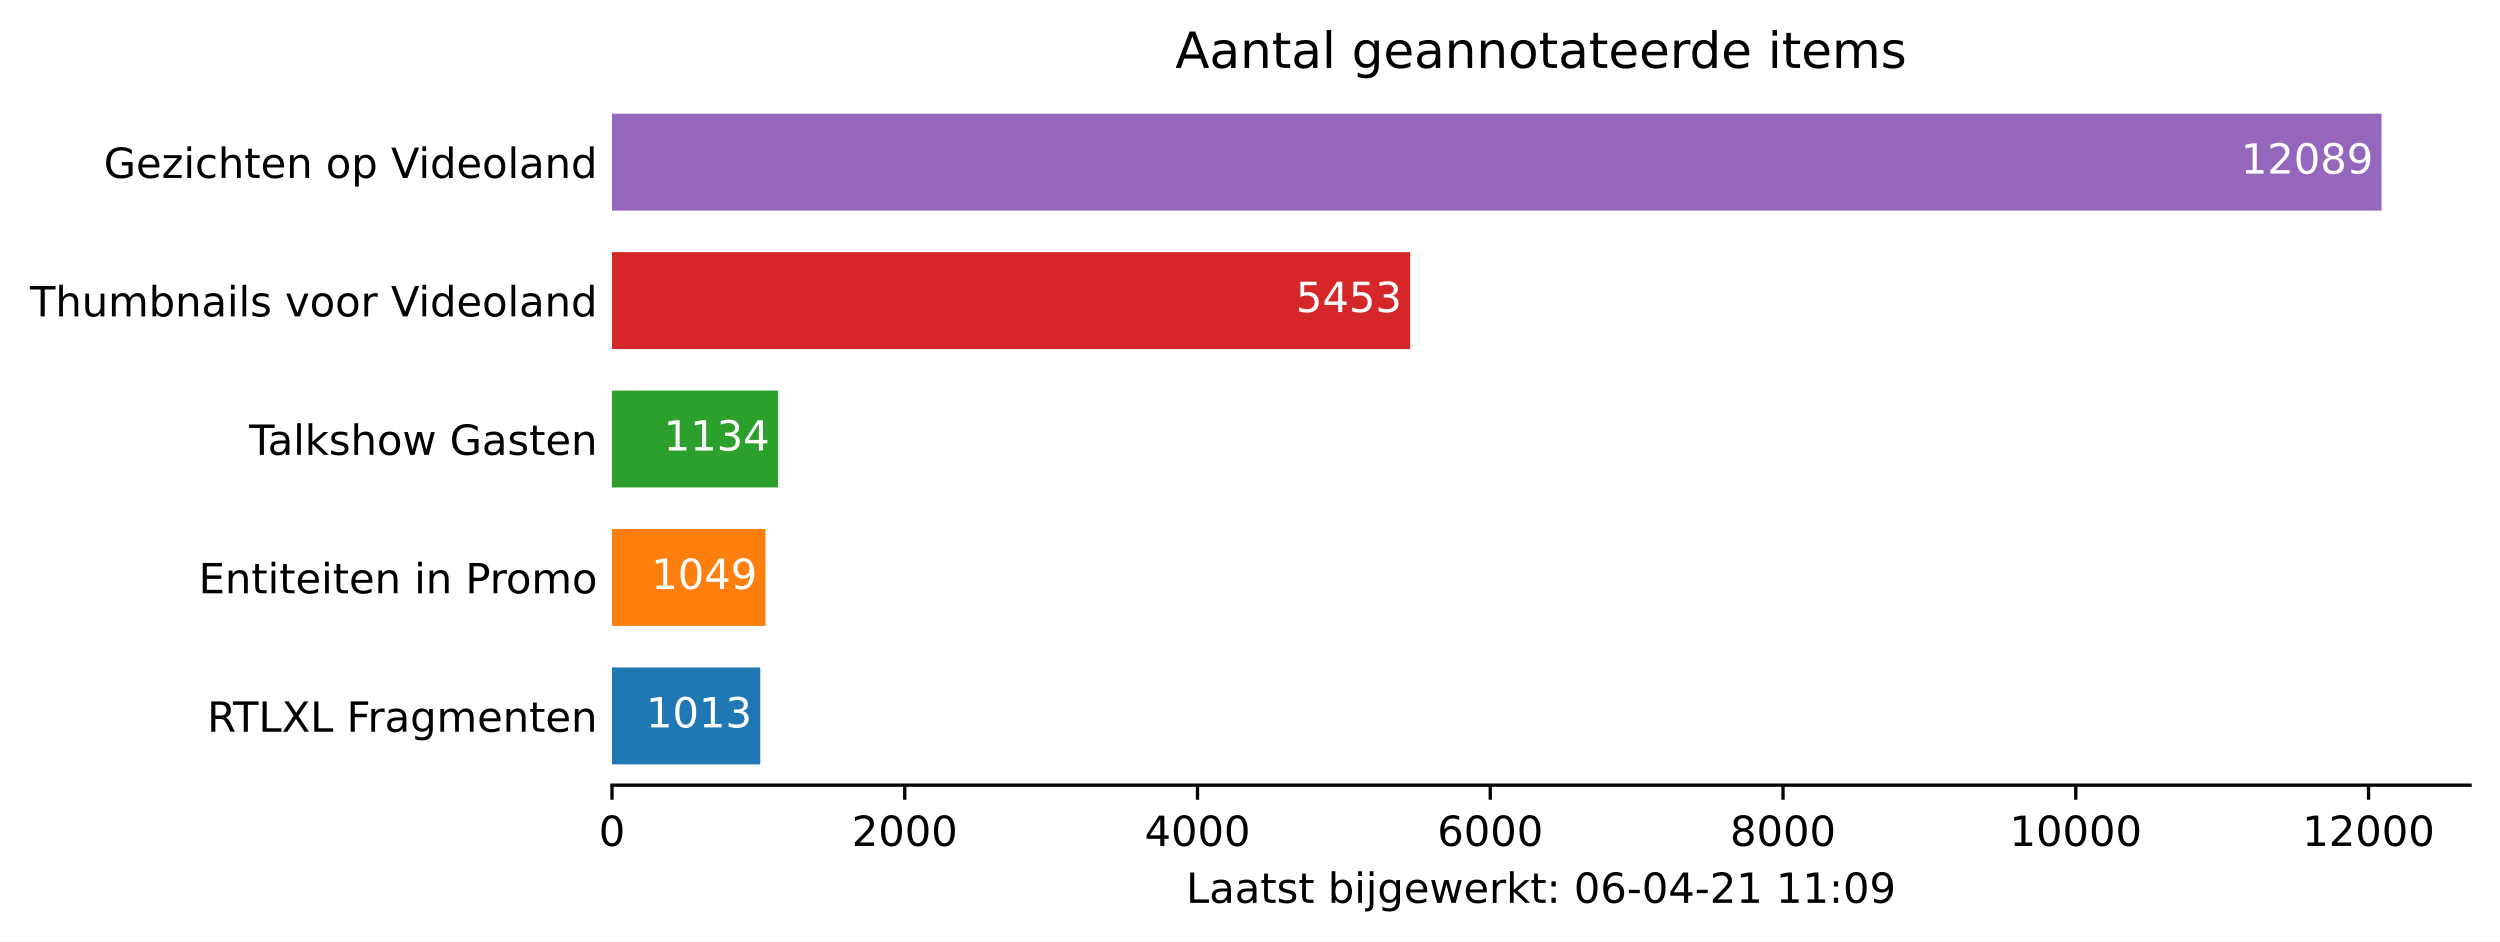
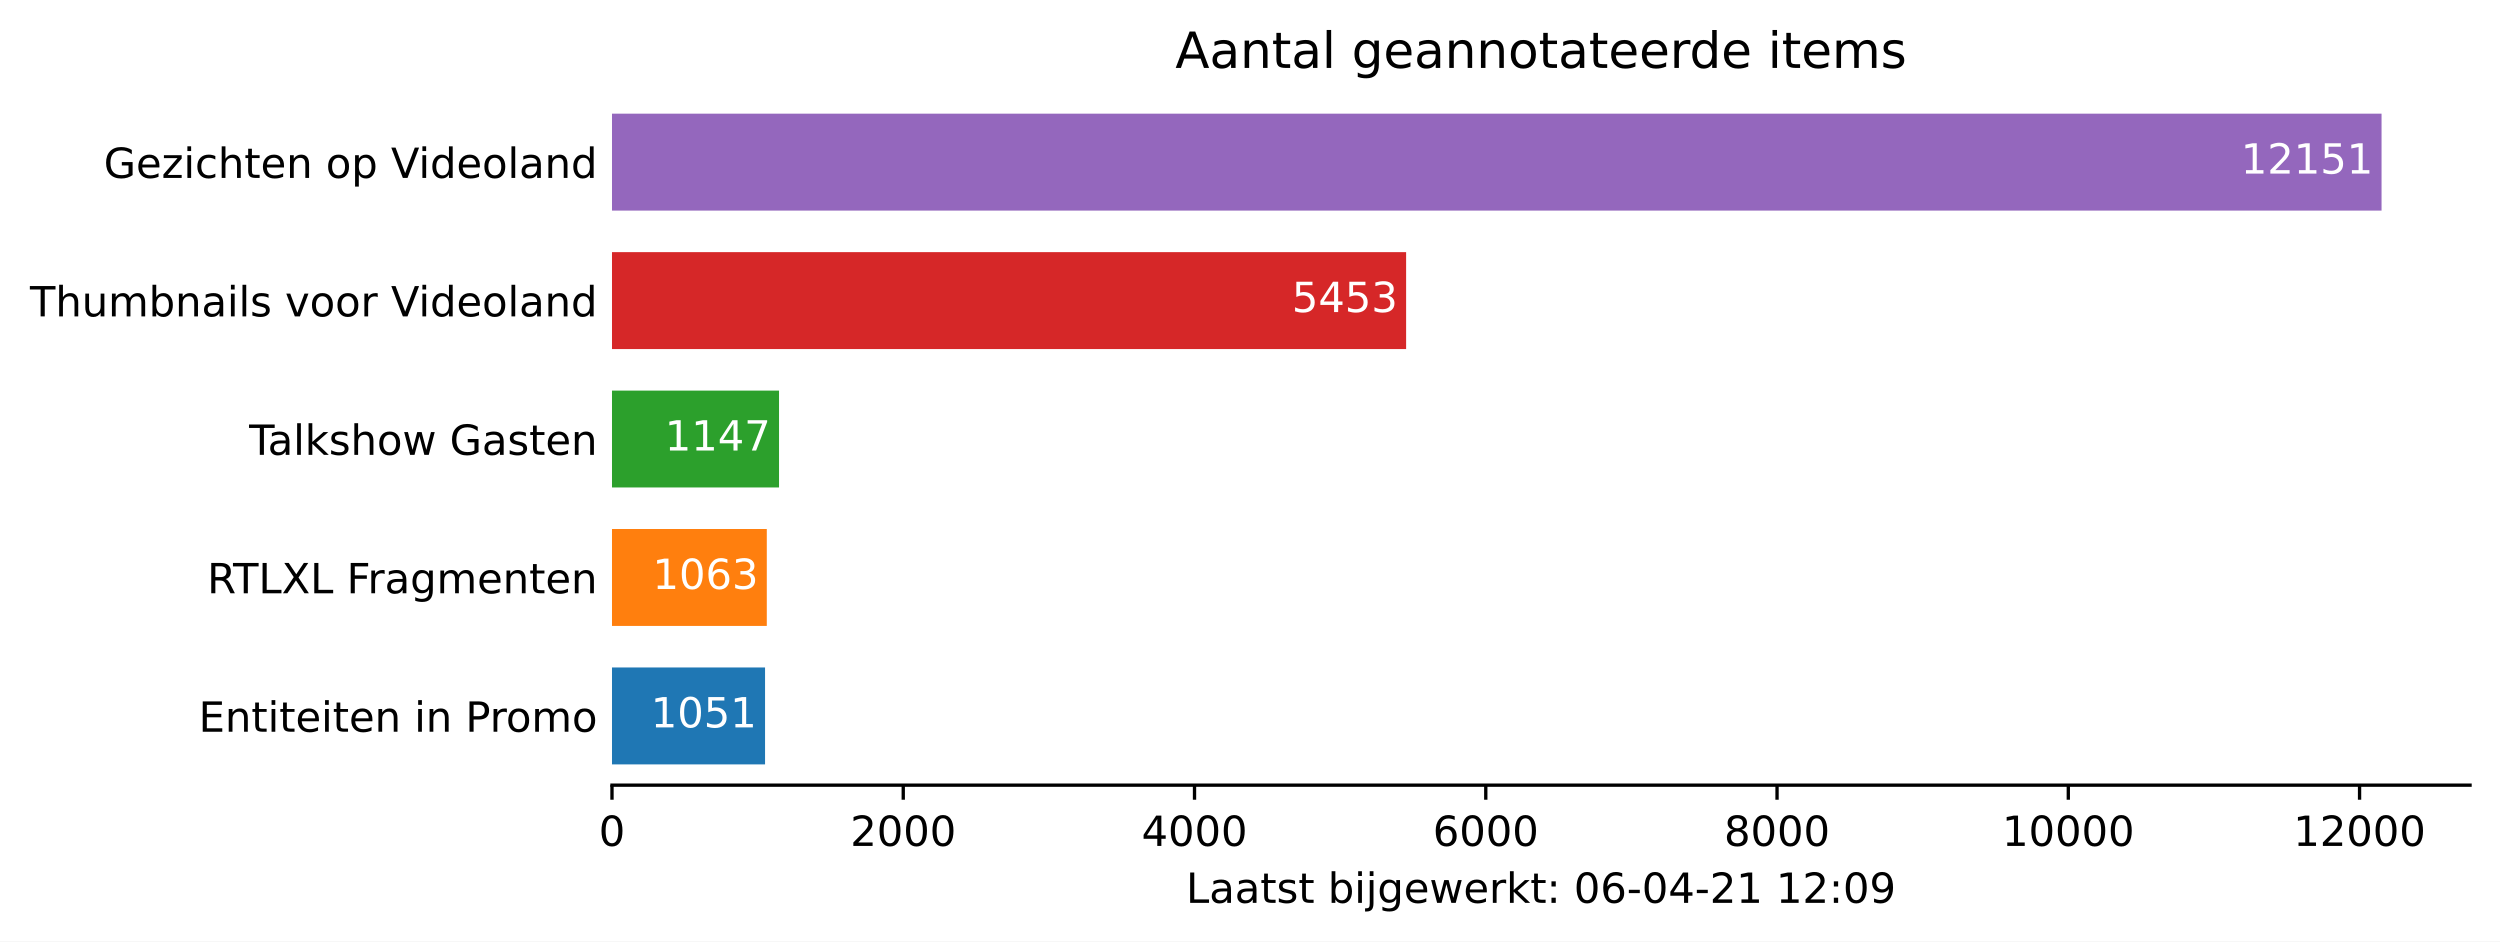
<svg xmlns="http://www.w3.org/2000/svg" xmlns:xlink="http://www.w3.org/1999/xlink" height="226.194pt" version="1.1" viewBox="0 0 600.633 226.194" width="600.633pt">
  <defs>
    <style type="text/css">*{stroke-linecap:butt;stroke-linejoin:round;}</style>
  </defs>
  <g id="figure_1">
    <g id="patch_1">
      <path d="M 0 226.194  L 600.633 226.194  L 600.633 0  L 0 0  z " style="fill:#ffffff;" />
    </g>
    <g id="axes_1">
      <g id="patch_2">
        <path d="M 147.033 188.638  L 593.433 188.638  L 593.433 22.318  L 147.033 22.318  z " style="fill:#ffffff;" />
      </g>
      <g id="patch_3">
-         <path clip-path="url(#p0a04f3f2e3)" d="M 147.033 183.649  L 182.658 183.649  L 182.658 160.364  L 147.033 160.364  z " style="fill:#1f77b4;" />
+         <path clip-path="url(#pce6bd6e175)" d="M 147.033 183.649  L 183.806 183.649  L 183.806 160.364  L 147.033 160.364  z " style="fill:#1f77b4;" />
      </g>
      <g id="patch_4">
-         <path clip-path="url(#p0a04f3f2e3)" d="M 147.033 150.385  L 183.924 150.385  L 183.924 127.1  L 147.033 127.1  z " style="fill:#ff7f0e;" />
+         <path clip-path="url(#pce6bd6e175)" d="M 147.033 150.385  L 184.225 150.385  L 184.225 127.1  L 147.033 127.1  z " style="fill:#ff7f0e;" />
      </g>
      <g id="patch_5">
-         <path clip-path="url(#p0a04f3f2e3)" d="M 147.033 117.121  L 186.913 117.121  L 186.913 93.836  L 147.033 93.836  z " style="fill:#2ca02c;" />
+         <path clip-path="url(#pce6bd6e175)" d="M 147.033 117.121  L 187.164 117.121  L 187.164 93.836  L 147.033 93.836  z " style="fill:#2ca02c;" />
      </g>
      <g id="patch_6">
-         <path clip-path="url(#p0a04f3f2e3)" d="M 147.033 83.857  L 338.803 83.857  L 338.803 60.572  L 147.033 60.572  z " style="fill:#d62728;" />
+         <path clip-path="url(#pce6bd6e175)" d="M 147.033 83.857  L 337.824 83.857  L 337.824 60.572  L 147.033 60.572  z " style="fill:#d62728;" />
      </g>
      <g id="patch_7">
-         <path clip-path="url(#p0a04f3f2e3)" d="M 147.033 50.593  L 572.176 50.593  L 572.176 27.308  L 147.033 27.308  z " style="fill:#9467bd;" />
+         <path clip-path="url(#pce6bd6e175)" d="M 147.033 50.593  L 572.176 50.593  L 572.176 27.308  L 147.033 27.308  z " style="fill:#9467bd;" />
      </g>
      <g id="matplotlib.axis_1">
        <g id="xtick_1">
          <g id="line2d_1">
            <defs>
-               <path d="M 0 0  L 0 3.5  " id="m047693b8e3" style="stroke:#000000;stroke-width:0.8;" />
+               <path d="M 0 0  L 0 3.5  " id="m823dcb7966" style="stroke:#000000;stroke-width:0.8;" />
            </defs>
            <g>
-               <use style="stroke:#000000;stroke-width:0.8;" x="147.033" xlink:href="#m047693b8e3" y="188.638" />
+               <use style="stroke:#000000;stroke-width:0.8;" x="147.033" xlink:href="#m823dcb7966" y="188.638" />
            </g>
          </g>
          <g id="text_1">
            <g transform="translate(143.8516 203.2366)scale(0.1 -0.1)">
              <defs>
                <path d="M 2034 4250  Q 1547 4250 1301 3770  Q 1056 3291 1056 2328  Q 1056 1369 1301 889  Q 1547 409 2034 409  Q 2525 409 2770 889  Q 3016 1369 3016 2328  Q 3016 3291 2770 3770  Q 2525 4250 2034 4250  z M 2034 4750  Q 2819 4750 3233 4129  Q 3647 3509 3647 2328  Q 3647 1150 3233 529  Q 2819 -91 2034 -91  Q 1250 -91 836 529  Q 422 1150 422 2328  Q 422 3509 836 4129  Q 1250 4750 2034 4750  z " id="DejaVuSans-30" transform="scale(0.015625)" />
              </defs>
              <use xlink:href="#DejaVuSans-30" />
            </g>
          </g>
        </g>
        <g id="xtick_2">
          <g id="line2d_2">
            <g>
-               <use style="stroke:#000000;stroke-width:0.8;" x="217.368" xlink:href="#m047693b8e3" y="188.638" />
+               <use style="stroke:#000000;stroke-width:0.8;" x="217.009" xlink:href="#m823dcb7966" y="188.638" />
            </g>
          </g>
          <g id="text_2">
-             <g transform="translate(204.6433 203.2366)scale(0.1 -0.1)">
+             <g transform="translate(204.2844 203.2366)scale(0.1 -0.1)">
              <defs>
                <path d="M 1228 531  L 3431 531  L 3431 0  L 469 0  L 469 531  Q 828 903 1448 1529  Q 2069 2156 2228 2338  Q 2531 2678 2651 2914  Q 2772 3150 2772 3378  Q 2772 3750 2511 3984  Q 2250 4219 1831 4219  Q 1534 4219 1204 4116  Q 875 4013 500 3803  L 500 4441  Q 881 4594 1212 4672  Q 1544 4750 1819 4750  Q 2544 4750 2975 4387  Q 3406 4025 3406 3419  Q 3406 3131 3298 2873  Q 3191 2616 2906 2266  Q 2828 2175 2409 1742  Q 1991 1309 1228 531  z " id="DejaVuSans-32" transform="scale(0.015625)" />
              </defs>
              <use xlink:href="#DejaVuSans-32" />
              <use x="63.623" xlink:href="#DejaVuSans-30" />
              <use x="127.246" xlink:href="#DejaVuSans-30" />
              <use x="190.869" xlink:href="#DejaVuSans-30" />
            </g>
          </g>
        </g>
        <g id="xtick_3">
          <g id="line2d_3">
            <g>
-               <use style="stroke:#000000;stroke-width:0.8;" x="287.704" xlink:href="#m047693b8e3" y="188.638" />
+               <use style="stroke:#000000;stroke-width:0.8;" x="286.986" xlink:href="#m823dcb7966" y="188.638" />
            </g>
          </g>
          <g id="text_3">
-             <g transform="translate(274.9788 203.2366)scale(0.1 -0.1)">
+             <g transform="translate(274.261 203.2366)scale(0.1 -0.1)">
              <defs>
                <path d="M 2419 4116  L 825 1625  L 2419 1625  L 2419 4116  z M 2253 4666  L 3047 4666  L 3047 1625  L 3713 1625  L 3713 1100  L 3047 1100  L 3047 0  L 2419 0  L 2419 1100  L 313 1100  L 313 1709  L 2253 4666  z " id="DejaVuSans-34" transform="scale(0.015625)" />
              </defs>
              <use xlink:href="#DejaVuSans-34" />
              <use x="63.623" xlink:href="#DejaVuSans-30" />
              <use x="127.246" xlink:href="#DejaVuSans-30" />
              <use x="190.869" xlink:href="#DejaVuSans-30" />
            </g>
          </g>
        </g>
        <g id="xtick_4">
          <g id="line2d_4">
            <g>
-               <use style="stroke:#000000;stroke-width:0.8;" x="358.039" xlink:href="#m047693b8e3" y="188.638" />
+               <use style="stroke:#000000;stroke-width:0.8;" x="356.963" xlink:href="#m823dcb7966" y="188.638" />
            </g>
          </g>
          <g id="text_4">
-             <g transform="translate(345.3143 203.2366)scale(0.1 -0.1)">
+             <g transform="translate(344.2376 203.2366)scale(0.1 -0.1)">
              <defs>
                <path d="M 2113 2584  Q 1688 2584 1439 2293  Q 1191 2003 1191 1497  Q 1191 994 1439 701  Q 1688 409 2113 409  Q 2538 409 2786 701  Q 3034 994 3034 1497  Q 3034 2003 2786 2293  Q 2538 2584 2113 2584  z M 3366 4563  L 3366 3988  Q 3128 4100 2886 4159  Q 2644 4219 2406 4219  Q 1781 4219 1451 3797  Q 1122 3375 1075 2522  Q 1259 2794 1537 2939  Q 1816 3084 2150 3084  Q 2853 3084 3261 2657  Q 3669 2231 3669 1497  Q 3669 778 3244 343  Q 2819 -91 2113 -91  Q 1303 -91 875 529  Q 447 1150 447 2328  Q 447 3434 972 4092  Q 1497 4750 2381 4750  Q 2619 4750 2861 4703  Q 3103 4656 3366 4563  z " id="DejaVuSans-36" transform="scale(0.015625)" />
              </defs>
              <use xlink:href="#DejaVuSans-36" />
              <use x="63.623" xlink:href="#DejaVuSans-30" />
              <use x="127.246" xlink:href="#DejaVuSans-30" />
              <use x="190.869" xlink:href="#DejaVuSans-30" />
            </g>
          </g>
        </g>
        <g id="xtick_5">
          <g id="line2d_5">
            <g>
-               <use style="stroke:#000000;stroke-width:0.8;" x="428.375" xlink:href="#m047693b8e3" y="188.638" />
+               <use style="stroke:#000000;stroke-width:0.8;" x="426.939" xlink:href="#m823dcb7966" y="188.638" />
            </g>
          </g>
          <g id="text_5">
-             <g transform="translate(415.6498 203.2366)scale(0.1 -0.1)">
+             <g transform="translate(414.2142 203.2366)scale(0.1 -0.1)">
              <defs>
                <path d="M 2034 2216  Q 1584 2216 1326 1975  Q 1069 1734 1069 1313  Q 1069 891 1326 650  Q 1584 409 2034 409  Q 2484 409 2743 651  Q 3003 894 3003 1313  Q 3003 1734 2745 1975  Q 2488 2216 2034 2216  z M 1403 2484  Q 997 2584 770 2862  Q 544 3141 544 3541  Q 544 4100 942 4425  Q 1341 4750 2034 4750  Q 2731 4750 3128 4425  Q 3525 4100 3525 3541  Q 3525 3141 3298 2862  Q 3072 2584 2669 2484  Q 3125 2378 3379 2068  Q 3634 1759 3634 1313  Q 3634 634 3220 271  Q 2806 -91 2034 -91  Q 1263 -91 848 271  Q 434 634 434 1313  Q 434 1759 690 2068  Q 947 2378 1403 2484  z M 1172 3481  Q 1172 3119 1398 2916  Q 1625 2713 2034 2713  Q 2441 2713 2670 2916  Q 2900 3119 2900 3481  Q 2900 3844 2670 4047  Q 2441 4250 2034 4250  Q 1625 4250 1398 4047  Q 1172 3844 1172 3481  z " id="DejaVuSans-38" transform="scale(0.015625)" />
              </defs>
              <use xlink:href="#DejaVuSans-38" />
              <use x="63.623" xlink:href="#DejaVuSans-30" />
              <use x="127.246" xlink:href="#DejaVuSans-30" />
              <use x="190.869" xlink:href="#DejaVuSans-30" />
            </g>
          </g>
        </g>
        <g id="xtick_6">
          <g id="line2d_6">
            <g>
-               <use style="stroke:#000000;stroke-width:0.8;" x="498.71" xlink:href="#m047693b8e3" y="188.638" />
+               <use style="stroke:#000000;stroke-width:0.8;" x="496.916" xlink:href="#m823dcb7966" y="188.638" />
            </g>
          </g>
          <g id="text_6">
-             <g transform="translate(482.804 203.2366)scale(0.1 -0.1)">
+             <g transform="translate(481.0096 203.2366)scale(0.1 -0.1)">
              <defs>
                <path d="M 794 531  L 1825 531  L 1825 4091  L 703 3866  L 703 4441  L 1819 4666  L 2450 4666  L 2450 531  L 3481 531  L 3481 0  L 794 0  L 794 531  z " id="DejaVuSans-31" transform="scale(0.015625)" />
              </defs>
              <use xlink:href="#DejaVuSans-31" />
              <use x="63.623" xlink:href="#DejaVuSans-30" />
              <use x="127.246" xlink:href="#DejaVuSans-30" />
              <use x="190.869" xlink:href="#DejaVuSans-30" />
              <use x="254.492" xlink:href="#DejaVuSans-30" />
            </g>
          </g>
        </g>
        <g id="xtick_7">
          <g id="line2d_7">
            <g>
-               <use style="stroke:#000000;stroke-width:0.8;" x="569.046" xlink:href="#m047693b8e3" y="188.638" />
+               <use style="stroke:#000000;stroke-width:0.8;" x="566.892" xlink:href="#m823dcb7966" y="188.638" />
            </g>
          </g>
          <g id="text_7">
-             <g transform="translate(553.1395 203.2366)scale(0.1 -0.1)">
+             <g transform="translate(550.9862 203.2366)scale(0.1 -0.1)">
              <use xlink:href="#DejaVuSans-31" />
              <use x="63.623" xlink:href="#DejaVuSans-32" />
              <use x="127.246" xlink:href="#DejaVuSans-30" />
              <use x="190.869" xlink:href="#DejaVuSans-30" />
              <use x="254.492" xlink:href="#DejaVuSans-30" />
            </g>
          </g>
        </g>
        <g id="text_8">
          <g transform="translate(284.9578 216.9147)scale(0.1 -0.1)">
            <defs>
              <path d="M 628 4666  L 1259 4666  L 1259 531  L 3531 531  L 3531 0  L 628 0  L 628 4666  z " id="DejaVuSans-4c" transform="scale(0.015625)" />
              <path d="M 2194 1759  Q 1497 1759 1228 1600  Q 959 1441 959 1056  Q 959 750 1161 570  Q 1363 391 1709 391  Q 2188 391 2477 730  Q 2766 1069 2766 1631  L 2766 1759  L 2194 1759  z M 3341 1997  L 3341 0  L 2766 0  L 2766 531  Q 2569 213 2275 61  Q 1981 -91 1556 -91  Q 1019 -91 701 211  Q 384 513 384 1019  Q 384 1609 779 1909  Q 1175 2209 1959 2209  L 2766 2209  L 2766 2266  Q 2766 2663 2505 2880  Q 2244 3097 1772 3097  Q 1472 3097 1187 3025  Q 903 2953 641 2809  L 641 3341  Q 956 3463 1253 3523  Q 1550 3584 1831 3584  Q 2591 3584 2966 3190  Q 3341 2797 3341 1997  z " id="DejaVuSans-61" transform="scale(0.015625)" />
              <path d="M 1172 4494  L 1172 3500  L 2356 3500  L 2356 3053  L 1172 3053  L 1172 1153  Q 1172 725 1289 603  Q 1406 481 1766 481  L 2356 481  L 2356 0  L 1766 0  Q 1100 0 847 248  Q 594 497 594 1153  L 594 3053  L 172 3053  L 172 3500  L 594 3500  L 594 4494  L 1172 4494  z " id="DejaVuSans-74" transform="scale(0.015625)" />
              <path d="M 2834 3397  L 2834 2853  Q 2591 2978 2328 3040  Q 2066 3103 1784 3103  Q 1356 3103 1142 2972  Q 928 2841 928 2578  Q 928 2378 1081 2264  Q 1234 2150 1697 2047  L 1894 2003  Q 2506 1872 2764 1633  Q 3022 1394 3022 966  Q 3022 478 2636 193  Q 2250 -91 1575 -91  Q 1294 -91 989 -36  Q 684 19 347 128  L 347 722  Q 666 556 975 473  Q 1284 391 1588 391  Q 1994 391 2212 530  Q 2431 669 2431 922  Q 2431 1156 2273 1281  Q 2116 1406 1581 1522  L 1381 1569  Q 847 1681 609 1914  Q 372 2147 372 2553  Q 372 3047 722 3315  Q 1072 3584 1716 3584  Q 2034 3584 2315 3537  Q 2597 3491 2834 3397  z " id="DejaVuSans-73" transform="scale(0.015625)" />
              <path id="DejaVuSans-20" transform="scale(0.015625)" />
              <path d="M 3116 1747  Q 3116 2381 2855 2742  Q 2594 3103 2138 3103  Q 1681 3103 1420 2742  Q 1159 2381 1159 1747  Q 1159 1113 1420 752  Q 1681 391 2138 391  Q 2594 391 2855 752  Q 3116 1113 3116 1747  z M 1159 2969  Q 1341 3281 1617 3432  Q 1894 3584 2278 3584  Q 2916 3584 3314 3078  Q 3713 2572 3713 1747  Q 3713 922 3314 415  Q 2916 -91 2278 -91  Q 1894 -91 1617 61  Q 1341 213 1159 525  L 1159 0  L 581 0  L 581 4863  L 1159 4863  L 1159 2969  z " id="DejaVuSans-62" transform="scale(0.015625)" />
              <path d="M 603 3500  L 1178 3500  L 1178 0  L 603 0  L 603 3500  z M 603 4863  L 1178 4863  L 1178 4134  L 603 4134  L 603 4863  z " id="DejaVuSans-69" transform="scale(0.015625)" />
              <path d="M 603 3500  L 1178 3500  L 1178 -63  Q 1178 -731 923 -1031  Q 669 -1331 103 -1331  L -116 -1331  L -116 -844  L 38 -844  Q 366 -844 484 -692  Q 603 -541 603 -63  L 603 3500  z M 603 4863  L 1178 4863  L 1178 4134  L 603 4134  L 603 4863  z " id="DejaVuSans-6a" transform="scale(0.015625)" />
              <path d="M 2906 1791  Q 2906 2416 2648 2759  Q 2391 3103 1925 3103  Q 1463 3103 1205 2759  Q 947 2416 947 1791  Q 947 1169 1205 825  Q 1463 481 1925 481  Q 2391 481 2648 825  Q 2906 1169 2906 1791  z M 3481 434  Q 3481 -459 3084 -895  Q 2688 -1331 1869 -1331  Q 1566 -1331 1297 -1286  Q 1028 -1241 775 -1147  L 775 -588  Q 1028 -725 1275 -790  Q 1522 -856 1778 -856  Q 2344 -856 2625 -561  Q 2906 -266 2906 331  L 2906 616  Q 2728 306 2450 153  Q 2172 0 1784 0  Q 1141 0 747 490  Q 353 981 353 1791  Q 353 2603 747 3093  Q 1141 3584 1784 3584  Q 2172 3584 2450 3431  Q 2728 3278 2906 2969  L 2906 3500  L 3481 3500  L 3481 434  z " id="DejaVuSans-67" transform="scale(0.015625)" />
              <path d="M 3597 1894  L 3597 1613  L 953 1613  Q 991 1019 1311 708  Q 1631 397 2203 397  Q 2534 397 2845 478  Q 3156 559 3463 722  L 3463 178  Q 3153 47 2828 -22  Q 2503 -91 2169 -91  Q 1331 -91 842 396  Q 353 884 353 1716  Q 353 2575 817 3079  Q 1281 3584 2069 3584  Q 2775 3584 3186 3129  Q 3597 2675 3597 1894  z M 3022 2063  Q 3016 2534 2758 2815  Q 2500 3097 2075 3097  Q 1594 3097 1305 2825  Q 1016 2553 972 2059  L 3022 2063  z " id="DejaVuSans-65" transform="scale(0.015625)" />
              <path d="M 269 3500  L 844 3500  L 1563 769  L 2278 3500  L 2956 3500  L 3675 769  L 4391 3500  L 4966 3500  L 4050 0  L 3372 0  L 2619 2869  L 1863 0  L 1184 0  L 269 3500  z " id="DejaVuSans-77" transform="scale(0.015625)" />
              <path d="M 2631 2963  Q 2534 3019 2420 3045  Q 2306 3072 2169 3072  Q 1681 3072 1420 2755  Q 1159 2438 1159 1844  L 1159 0  L 581 0  L 581 3500  L 1159 3500  L 1159 2956  Q 1341 3275 1631 3429  Q 1922 3584 2338 3584  Q 2397 3584 2469 3576  Q 2541 3569 2628 3553  L 2631 2963  z " id="DejaVuSans-72" transform="scale(0.015625)" />
              <path d="M 581 4863  L 1159 4863  L 1159 1991  L 2875 3500  L 3609 3500  L 1753 1863  L 3688 0  L 2938 0  L 1159 1709  L 1159 0  L 581 0  L 581 4863  z " id="DejaVuSans-6b" transform="scale(0.015625)" />
              <path d="M 750 794  L 1409 794  L 1409 0  L 750 0  L 750 794  z M 750 3309  L 1409 3309  L 1409 2516  L 750 2516  L 750 3309  z " id="DejaVuSans-3a" transform="scale(0.015625)" />
              <path d="M 313 2009  L 1997 2009  L 1997 1497  L 313 1497  L 313 2009  z " id="DejaVuSans-2d" transform="scale(0.015625)" />
              <path d="M 703 97  L 703 672  Q 941 559 1184 500  Q 1428 441 1663 441  Q 2288 441 2617 861  Q 2947 1281 2994 2138  Q 2813 1869 2534 1725  Q 2256 1581 1919 1581  Q 1219 1581 811 2004  Q 403 2428 403 3163  Q 403 3881 828 4315  Q 1253 4750 1959 4750  Q 2769 4750 3195 4129  Q 3622 3509 3622 2328  Q 3622 1225 3098 567  Q 2575 -91 1691 -91  Q 1453 -91 1209 -44  Q 966 3 703 97  z M 1959 2075  Q 2384 2075 2632 2365  Q 2881 2656 2881 3163  Q 2881 3666 2632 3958  Q 2384 4250 1959 4250  Q 1534 4250 1286 3958  Q 1038 3666 1038 3163  Q 1038 2656 1286 2365  Q 1534 2075 1959 2075  z " id="DejaVuSans-39" transform="scale(0.015625)" />
            </defs>
            <use xlink:href="#DejaVuSans-4c" />
            <use x="55.713" xlink:href="#DejaVuSans-61" />
            <use x="116.992" xlink:href="#DejaVuSans-61" />
            <use x="178.271" xlink:href="#DejaVuSans-74" />
            <use x="217.48" xlink:href="#DejaVuSans-73" />
            <use x="269.58" xlink:href="#DejaVuSans-74" />
            <use x="308.789" xlink:href="#DejaVuSans-20" />
            <use x="340.576" xlink:href="#DejaVuSans-62" />
            <use x="404.053" xlink:href="#DejaVuSans-69" />
            <use x="431.836" xlink:href="#DejaVuSans-6a" />
            <use x="459.619" xlink:href="#DejaVuSans-67" />
            <use x="523.096" xlink:href="#DejaVuSans-65" />
            <use x="584.619" xlink:href="#DejaVuSans-77" />
            <use x="666.406" xlink:href="#DejaVuSans-65" />
            <use x="727.93" xlink:href="#DejaVuSans-72" />
            <use x="769.043" xlink:href="#DejaVuSans-6b" />
            <use x="826.953" xlink:href="#DejaVuSans-74" />
            <use x="866.162" xlink:href="#DejaVuSans-3a" />
            <use x="899.854" xlink:href="#DejaVuSans-20" />
            <use x="931.641" xlink:href="#DejaVuSans-30" />
            <use x="995.264" xlink:href="#DejaVuSans-36" />
            <use x="1058.887" xlink:href="#DejaVuSans-2d" />
            <use x="1094.971" xlink:href="#DejaVuSans-30" />
            <use x="1158.594" xlink:href="#DejaVuSans-34" />
            <use x="1222.217" xlink:href="#DejaVuSans-2d" />
            <use x="1258.301" xlink:href="#DejaVuSans-32" />
            <use x="1321.924" xlink:href="#DejaVuSans-31" />
            <use x="1385.547" xlink:href="#DejaVuSans-20" />
            <use x="1417.334" xlink:href="#DejaVuSans-31" />
-             <use x="1480.957" xlink:href="#DejaVuSans-31" />
+             <use x="1480.957" xlink:href="#DejaVuSans-32" />
            <use x="1544.58" xlink:href="#DejaVuSans-3a" />
            <use x="1578.271" xlink:href="#DejaVuSans-30" />
            <use x="1641.895" xlink:href="#DejaVuSans-39" />
          </g>
        </g>
      </g>
      <g id="matplotlib.axis_2">
        <g id="ytick_1">
          <g id="line2d_8" />
          <g id="text_9">
-             <g transform="translate(49.77344 175.8053)scale(0.1 -0.1)">
-               <defs>
-                 <path d="M 2841 2188  Q 3044 2119 3236 1894  Q 3428 1669 3622 1275  L 4263 0  L 3584 0  L 2988 1197  Q 2756 1666 2539 1819  Q 2322 1972 1947 1972  L 1259 1972  L 1259 0  L 628 0  L 628 4666  L 2053 4666  Q 2853 4666 3247 4331  Q 3641 3997 3641 3322  Q 3641 2881 3436 2590  Q 3231 2300 2841 2188  z M 1259 4147  L 1259 2491  L 2053 2491  Q 2509 2491 2742 2702  Q 2975 2913 2975 3322  Q 2975 3731 2742 3939  Q 2509 4147 2053 4147  L 1259 4147  z " id="DejaVuSans-52" transform="scale(0.015625)" />
-                 <path d="M -19 4666  L 3928 4666  L 3928 4134  L 2272 4134  L 2272 0  L 1638 0  L 1638 4134  L -19 4134  L -19 4666  z " id="DejaVuSans-54" transform="scale(0.015625)" />
-                 <path d="M 403 4666  L 1081 4666  L 2241 2931  L 3406 4666  L 4084 4666  L 2584 2425  L 4184 0  L 3506 0  L 2194 1984  L 872 0  L 191 0  L 1856 2491  L 403 4666  z " id="DejaVuSans-58" transform="scale(0.015625)" />
-                 <path d="M 628 4666  L 3309 4666  L 3309 4134  L 1259 4134  L 1259 2759  L 3109 2759  L 3109 2228  L 1259 2228  L 1259 0  L 628 0  L 628 4666  z " id="DejaVuSans-46" transform="scale(0.015625)" />
-                 <path d="M 3328 2828  Q 3544 3216 3844 3400  Q 4144 3584 4550 3584  Q 5097 3584 5394 3201  Q 5691 2819 5691 2113  L 5691 0  L 5113 0  L 5113 2094  Q 5113 2597 4934 2840  Q 4756 3084 4391 3084  Q 3944 3084 3684 2787  Q 3425 2491 3425 1978  L 3425 0  L 2847 0  L 2847 2094  Q 2847 2600 2669 2842  Q 2491 3084 2119 3084  Q 1678 3084 1418 2786  Q 1159 2488 1159 1978  L 1159 0  L 581 0  L 581 3500  L 1159 3500  L 1159 2956  Q 1356 3278 1631 3431  Q 1906 3584 2284 3584  Q 2666 3584 2933 3390  Q 3200 3197 3328 2828  z " id="DejaVuSans-6d" transform="scale(0.015625)" />
+             <g transform="translate(47.725 175.8053)scale(0.1 -0.1)">
+               <defs>
+                 <path d="M 628 4666  L 3578 4666  L 3578 4134  L 1259 4134  L 1259 2753  L 3481 2753  L 3481 2222  L 1259 2222  L 1259 531  L 3634 531  L 3634 0  L 628 0  L 628 4666  z " id="DejaVuSans-45" transform="scale(0.015625)" />
                <path d="M 3513 2113  L 3513 0  L 2938 0  L 2938 2094  Q 2938 2591 2744 2837  Q 2550 3084 2163 3084  Q 1697 3084 1428 2787  Q 1159 2491 1159 1978  L 1159 0  L 581 0  L 581 3500  L 1159 3500  L 1159 2956  Q 1366 3272 1645 3428  Q 1925 3584 2291 3584  Q 2894 3584 3203 3211  Q 3513 2838 3513 2113  z " id="DejaVuSans-6e" transform="scale(0.015625)" />
-               </defs>
-               <use xlink:href="#DejaVuSans-52" />
-               <use x="62.232" xlink:href="#DejaVuSans-54" />
-               <use x="123.316" xlink:href="#DejaVuSans-4c" />
-               <use x="179.029" xlink:href="#DejaVuSans-58" />
-               <use x="247.535" xlink:href="#DejaVuSans-4c" />
-               <use x="303.248" xlink:href="#DejaVuSans-20" />
-               <use x="335.035" xlink:href="#DejaVuSans-46" />
-               <use x="385.305" xlink:href="#DejaVuSans-72" />
-               <use x="426.418" xlink:href="#DejaVuSans-61" />
-               <use x="487.697" xlink:href="#DejaVuSans-67" />
-               <use x="551.174" xlink:href="#DejaVuSans-6d" />
-               <use x="648.586" xlink:href="#DejaVuSans-65" />
-               <use x="710.109" xlink:href="#DejaVuSans-6e" />
-               <use x="773.488" xlink:href="#DejaVuSans-74" />
-               <use x="812.697" xlink:href="#DejaVuSans-65" />
-               <use x="874.221" xlink:href="#DejaVuSans-6e" />
-             </g>
-           </g>
-         </g>
-         <g id="ytick_2">
-           <g id="line2d_9" />
-           <g id="text_10">
-             <g transform="translate(47.725 142.5413)scale(0.1 -0.1)">
-               <defs>
-                 <path d="M 628 4666  L 3578 4666  L 3578 4134  L 1259 4134  L 1259 2753  L 3481 2753  L 3481 2222  L 1259 2222  L 1259 531  L 3634 531  L 3634 0  L 628 0  L 628 4666  z " id="DejaVuSans-45" transform="scale(0.015625)" />
                <path d="M 1259 4147  L 1259 2394  L 2053 2394  Q 2494 2394 2734 2622  Q 2975 2850 2975 3272  Q 2975 3691 2734 3919  Q 2494 4147 2053 4147  L 1259 4147  z M 628 4666  L 2053 4666  Q 2838 4666 3239 4311  Q 3641 3956 3641 3272  Q 3641 2581 3239 2228  Q 2838 1875 2053 1875  L 1259 1875  L 1259 0  L 628 0  L 628 4666  z " id="DejaVuSans-50" transform="scale(0.015625)" />
                <path d="M 1959 3097  Q 1497 3097 1228 2736  Q 959 2375 959 1747  Q 959 1119 1226 758  Q 1494 397 1959 397  Q 2419 397 2687 759  Q 2956 1122 2956 1747  Q 2956 2369 2687 2733  Q 2419 3097 1959 3097  z M 1959 3584  Q 2709 3584 3137 3096  Q 3566 2609 3566 1747  Q 3566 888 3137 398  Q 2709 -91 1959 -91  Q 1206 -91 779 398  Q 353 888 353 1747  Q 353 2609 779 3096  Q 1206 3584 1959 3584  z " id="DejaVuSans-6f" transform="scale(0.015625)" />
+                 <path d="M 3328 2828  Q 3544 3216 3844 3400  Q 4144 3584 4550 3584  Q 5097 3584 5394 3201  Q 5691 2819 5691 2113  L 5691 0  L 5113 0  L 5113 2094  Q 5113 2597 4934 2840  Q 4756 3084 4391 3084  Q 3944 3084 3684 2787  Q 3425 2491 3425 1978  L 3425 0  L 2847 0  L 2847 2094  Q 2847 2600 2669 2842  Q 2491 3084 2119 3084  Q 1678 3084 1418 2786  Q 1159 2488 1159 1978  L 1159 0  L 581 0  L 581 3500  L 1159 3500  L 1159 2956  Q 1356 3278 1631 3431  Q 1906 3584 2284 3584  Q 2666 3584 2933 3390  Q 3200 3197 3328 2828  z " id="DejaVuSans-6d" transform="scale(0.015625)" />
              </defs>
              <use xlink:href="#DejaVuSans-45" />
              <use x="63.184" xlink:href="#DejaVuSans-6e" />
              <use x="126.562" xlink:href="#DejaVuSans-74" />
              <use x="165.771" xlink:href="#DejaVuSans-69" />
              <use x="193.555" xlink:href="#DejaVuSans-74" />
              <use x="232.764" xlink:href="#DejaVuSans-65" />
              <use x="294.287" xlink:href="#DejaVuSans-69" />
              <use x="322.07" xlink:href="#DejaVuSans-74" />
              <use x="361.279" xlink:href="#DejaVuSans-65" />
              <use x="422.803" xlink:href="#DejaVuSans-6e" />
              <use x="486.182" xlink:href="#DejaVuSans-20" />
              <use x="517.969" xlink:href="#DejaVuSans-69" />
              <use x="545.752" xlink:href="#DejaVuSans-6e" />
              <use x="609.131" xlink:href="#DejaVuSans-20" />
              <use x="640.918" xlink:href="#DejaVuSans-50" />
              <use x="699.471" xlink:href="#DejaVuSans-72" />
              <use x="738.334" xlink:href="#DejaVuSans-6f" />
              <use x="799.516" xlink:href="#DejaVuSans-6d" />
              <use x="896.928" xlink:href="#DejaVuSans-6f" />
+             </g>
+           </g>
+         </g>
+         <g id="ytick_2">
+           <g id="line2d_9" />
+           <g id="text_10">
+             <g transform="translate(49.77344 142.5413)scale(0.1 -0.1)">
+               <defs>
+                 <path d="M 2841 2188  Q 3044 2119 3236 1894  Q 3428 1669 3622 1275  L 4263 0  L 3584 0  L 2988 1197  Q 2756 1666 2539 1819  Q 2322 1972 1947 1972  L 1259 1972  L 1259 0  L 628 0  L 628 4666  L 2053 4666  Q 2853 4666 3247 4331  Q 3641 3997 3641 3322  Q 3641 2881 3436 2590  Q 3231 2300 2841 2188  z M 1259 4147  L 1259 2491  L 2053 2491  Q 2509 2491 2742 2702  Q 2975 2913 2975 3322  Q 2975 3731 2742 3939  Q 2509 4147 2053 4147  L 1259 4147  z " id="DejaVuSans-52" transform="scale(0.015625)" />
+                 <path d="M -19 4666  L 3928 4666  L 3928 4134  L 2272 4134  L 2272 0  L 1638 0  L 1638 4134  L -19 4134  L -19 4666  z " id="DejaVuSans-54" transform="scale(0.015625)" />
+                 <path d="M 403 4666  L 1081 4666  L 2241 2931  L 3406 4666  L 4084 4666  L 2584 2425  L 4184 0  L 3506 0  L 2194 1984  L 872 0  L 191 0  L 1856 2491  L 403 4666  z " id="DejaVuSans-58" transform="scale(0.015625)" />
+                 <path d="M 628 4666  L 3309 4666  L 3309 4134  L 1259 4134  L 1259 2759  L 3109 2759  L 3109 2228  L 1259 2228  L 1259 0  L 628 0  L 628 4666  z " id="DejaVuSans-46" transform="scale(0.015625)" />
+               </defs>
+               <use xlink:href="#DejaVuSans-52" />
+               <use x="62.232" xlink:href="#DejaVuSans-54" />
+               <use x="123.316" xlink:href="#DejaVuSans-4c" />
+               <use x="179.029" xlink:href="#DejaVuSans-58" />
+               <use x="247.535" xlink:href="#DejaVuSans-4c" />
+               <use x="303.248" xlink:href="#DejaVuSans-20" />
+               <use x="335.035" xlink:href="#DejaVuSans-46" />
+               <use x="385.305" xlink:href="#DejaVuSans-72" />
+               <use x="426.418" xlink:href="#DejaVuSans-61" />
+               <use x="487.697" xlink:href="#DejaVuSans-67" />
+               <use x="551.174" xlink:href="#DejaVuSans-6d" />
+               <use x="648.586" xlink:href="#DejaVuSans-65" />
+               <use x="710.109" xlink:href="#DejaVuSans-6e" />
+               <use x="773.488" xlink:href="#DejaVuSans-74" />
+               <use x="812.697" xlink:href="#DejaVuSans-65" />
+               <use x="874.221" xlink:href="#DejaVuSans-6e" />
            </g>
          </g>
        </g>
        <g id="ytick_3">
          <g id="line2d_10" />
          <g id="text_11">
            <g transform="translate(59.85938 109.2773)scale(0.1 -0.1)">
              <defs>
                <path d="M 603 4863  L 1178 4863  L 1178 0  L 603 0  L 603 4863  z " id="DejaVuSans-6c" transform="scale(0.015625)" />
                <path d="M 3513 2113  L 3513 0  L 2938 0  L 2938 2094  Q 2938 2591 2744 2837  Q 2550 3084 2163 3084  Q 1697 3084 1428 2787  Q 1159 2491 1159 1978  L 1159 0  L 581 0  L 581 4863  L 1159 4863  L 1159 2956  Q 1366 3272 1645 3428  Q 1925 3584 2291 3584  Q 2894 3584 3203 3211  Q 3513 2838 3513 2113  z " id="DejaVuSans-68" transform="scale(0.015625)" />
                <path d="M 3809 666  L 3809 1919  L 2778 1919  L 2778 2438  L 4434 2438  L 4434 434  Q 4069 175 3628 42  Q 3188 -91 2688 -91  Q 1594 -91 976 548  Q 359 1188 359 2328  Q 359 3472 976 4111  Q 1594 4750 2688 4750  Q 3144 4750 3555 4637  Q 3966 4525 4313 4306  L 4313 3634  Q 3963 3931 3569 4081  Q 3175 4231 2741 4231  Q 1884 4231 1454 3753  Q 1025 3275 1025 2328  Q 1025 1384 1454 906  Q 1884 428 2741 428  Q 3075 428 3337 486  Q 3600 544 3809 666  z " id="DejaVuSans-47" transform="scale(0.015625)" />
              </defs>
              <use xlink:href="#DejaVuSans-54" />
              <use x="44.584" xlink:href="#DejaVuSans-61" />
              <use x="105.863" xlink:href="#DejaVuSans-6c" />
              <use x="133.646" xlink:href="#DejaVuSans-6b" />
              <use x="191.557" xlink:href="#DejaVuSans-73" />
              <use x="243.656" xlink:href="#DejaVuSans-68" />
              <use x="307.035" xlink:href="#DejaVuSans-6f" />
              <use x="368.217" xlink:href="#DejaVuSans-77" />
              <use x="450.004" xlink:href="#DejaVuSans-20" />
              <use x="481.791" xlink:href="#DejaVuSans-47" />
              <use x="559.281" xlink:href="#DejaVuSans-61" />
              <use x="620.561" xlink:href="#DejaVuSans-73" />
              <use x="672.66" xlink:href="#DejaVuSans-74" />
              <use x="711.869" xlink:href="#DejaVuSans-65" />
              <use x="773.393" xlink:href="#DejaVuSans-6e" />
            </g>
          </g>
        </g>
        <g id="ytick_4">
          <g id="line2d_11" />
          <g id="text_12">
            <g transform="translate(7.2 76.01334)scale(0.1 -0.1)">
              <defs>
                <path d="M 544 1381  L 544 3500  L 1119 3500  L 1119 1403  Q 1119 906 1312 657  Q 1506 409 1894 409  Q 2359 409 2629 706  Q 2900 1003 2900 1516  L 2900 3500  L 3475 3500  L 3475 0  L 2900 0  L 2900 538  Q 2691 219 2414 64  Q 2138 -91 1772 -91  Q 1169 -91 856 284  Q 544 659 544 1381  z M 1991 3584  L 1991 3584  z " id="DejaVuSans-75" transform="scale(0.015625)" />
                <path d="M 191 3500  L 800 3500  L 1894 563  L 2988 3500  L 3597 3500  L 2284 0  L 1503 0  L 191 3500  z " id="DejaVuSans-76" transform="scale(0.015625)" />
                <path d="M 1831 0  L 50 4666  L 709 4666  L 2188 738  L 3669 4666  L 4325 4666  L 2547 0  L 1831 0  z " id="DejaVuSans-56" transform="scale(0.015625)" />
                <path d="M 2906 2969  L 2906 4863  L 3481 4863  L 3481 0  L 2906 0  L 2906 525  Q 2725 213 2448 61  Q 2172 -91 1784 -91  Q 1150 -91 751 415  Q 353 922 353 1747  Q 353 2572 751 3078  Q 1150 3584 1784 3584  Q 2172 3584 2448 3432  Q 2725 3281 2906 2969  z M 947 1747  Q 947 1113 1208 752  Q 1469 391 1925 391  Q 2381 391 2643 752  Q 2906 1113 2906 1747  Q 2906 2381 2643 2742  Q 2381 3103 1925 3103  Q 1469 3103 1208 2742  Q 947 2381 947 1747  z " id="DejaVuSans-64" transform="scale(0.015625)" />
              </defs>
              <use xlink:href="#DejaVuSans-54" />
              <use x="61.084" xlink:href="#DejaVuSans-68" />
              <use x="124.463" xlink:href="#DejaVuSans-75" />
              <use x="187.842" xlink:href="#DejaVuSans-6d" />
              <use x="285.254" xlink:href="#DejaVuSans-62" />
              <use x="348.73" xlink:href="#DejaVuSans-6e" />
              <use x="412.109" xlink:href="#DejaVuSans-61" />
              <use x="473.389" xlink:href="#DejaVuSans-69" />
              <use x="501.172" xlink:href="#DejaVuSans-6c" />
              <use x="528.955" xlink:href="#DejaVuSans-73" />
              <use x="581.055" xlink:href="#DejaVuSans-20" />
              <use x="612.842" xlink:href="#DejaVuSans-76" />
              <use x="672.021" xlink:href="#DejaVuSans-6f" />
              <use x="733.203" xlink:href="#DejaVuSans-6f" />
              <use x="794.385" xlink:href="#DejaVuSans-72" />
              <use x="835.498" xlink:href="#DejaVuSans-20" />
              <use x="867.285" xlink:href="#DejaVuSans-56" />
              <use x="933.443" xlink:href="#DejaVuSans-69" />
              <use x="961.227" xlink:href="#DejaVuSans-64" />
              <use x="1024.703" xlink:href="#DejaVuSans-65" />
              <use x="1086.227" xlink:href="#DejaVuSans-6f" />
              <use x="1147.408" xlink:href="#DejaVuSans-6c" />
              <use x="1175.191" xlink:href="#DejaVuSans-61" />
              <use x="1236.471" xlink:href="#DejaVuSans-6e" />
              <use x="1299.85" xlink:href="#DejaVuSans-64" />
            </g>
          </g>
        </g>
        <g id="ytick_5">
          <g id="line2d_12" />
          <g id="text_13">
            <g transform="translate(24.92813 42.74934)scale(0.1 -0.1)">
              <defs>
                <path d="M 353 3500  L 3084 3500  L 3084 2975  L 922 459  L 3084 459  L 3084 0  L 275 0  L 275 525  L 2438 3041  L 353 3041  L 353 3500  z " id="DejaVuSans-7a" transform="scale(0.015625)" />
                <path d="M 3122 3366  L 3122 2828  Q 2878 2963 2633 3030  Q 2388 3097 2138 3097  Q 1578 3097 1268 2742  Q 959 2388 959 1747  Q 959 1106 1268 751  Q 1578 397 2138 397  Q 2388 397 2633 464  Q 2878 531 3122 666  L 3122 134  Q 2881 22 2623 -34  Q 2366 -91 2075 -91  Q 1284 -91 818 406  Q 353 903 353 1747  Q 353 2603 823 3093  Q 1294 3584 2113 3584  Q 2378 3584 2631 3529  Q 2884 3475 3122 3366  z " id="DejaVuSans-63" transform="scale(0.015625)" />
                <path d="M 1159 525  L 1159 -1331  L 581 -1331  L 581 3500  L 1159 3500  L 1159 2969  Q 1341 3281 1617 3432  Q 1894 3584 2278 3584  Q 2916 3584 3314 3078  Q 3713 2572 3713 1747  Q 3713 922 3314 415  Q 2916 -91 2278 -91  Q 1894 -91 1617 61  Q 1341 213 1159 525  z M 3116 1747  Q 3116 2381 2855 2742  Q 2594 3103 2138 3103  Q 1681 3103 1420 2742  Q 1159 2381 1159 1747  Q 1159 1113 1420 752  Q 1681 391 2138 391  Q 2594 391 2855 752  Q 3116 1113 3116 1747  z " id="DejaVuSans-70" transform="scale(0.015625)" />
              </defs>
              <use xlink:href="#DejaVuSans-47" />
              <use x="77.49" xlink:href="#DejaVuSans-65" />
              <use x="139.014" xlink:href="#DejaVuSans-7a" />
              <use x="191.504" xlink:href="#DejaVuSans-69" />
              <use x="219.287" xlink:href="#DejaVuSans-63" />
              <use x="274.268" xlink:href="#DejaVuSans-68" />
              <use x="337.646" xlink:href="#DejaVuSans-74" />
              <use x="376.855" xlink:href="#DejaVuSans-65" />
              <use x="438.379" xlink:href="#DejaVuSans-6e" />
              <use x="501.758" xlink:href="#DejaVuSans-20" />
              <use x="533.545" xlink:href="#DejaVuSans-6f" />
              <use x="594.727" xlink:href="#DejaVuSans-70" />
              <use x="658.203" xlink:href="#DejaVuSans-20" />
              <use x="689.99" xlink:href="#DejaVuSans-56" />
              <use x="756.148" xlink:href="#DejaVuSans-69" />
              <use x="783.932" xlink:href="#DejaVuSans-64" />
              <use x="847.408" xlink:href="#DejaVuSans-65" />
              <use x="908.932" xlink:href="#DejaVuSans-6f" />
              <use x="970.113" xlink:href="#DejaVuSans-6c" />
              <use x="997.896" xlink:href="#DejaVuSans-61" />
              <use x="1059.176" xlink:href="#DejaVuSans-6e" />
              <use x="1122.555" xlink:href="#DejaVuSans-64" />
            </g>
          </g>
        </g>
      </g>
      <g id="patch_8">
        <path d="M 147.033 188.638  L 593.433 188.638  " style="fill:none;stroke:#000000;stroke-linecap:square;stroke-linejoin:miter;stroke-width:0.8;" />
      </g>
      <g id="text_14">
-         <g style="fill:#ffffff;" transform="translate(155.2077 174.7655)scale(0.1 -0.1)">
+         <g style="fill:#ffffff;" transform="translate(156.3555 174.7655)scale(0.1 -0.1)">
+           <defs>
+             <path d="M 691 4666  L 3169 4666  L 3169 4134  L 1269 4134  L 1269 2991  Q 1406 3038 1543 3061  Q 1681 3084 1819 3084  Q 2600 3084 3056 2656  Q 3513 2228 3513 1497  Q 3513 744 3044 326  Q 2575 -91 1722 -91  Q 1428 -91 1123 -41  Q 819 9 494 109  L 494 744  Q 775 591 1075 516  Q 1375 441 1709 441  Q 2250 441 2565 725  Q 2881 1009 2881 1497  Q 2881 1984 2565 2268  Q 2250 2553 1709 2553  Q 1456 2553 1204 2497  Q 953 2441 691 2322  L 691 4666  z " id="DejaVuSans-35" transform="scale(0.015625)" />
+           </defs>
+           <use xlink:href="#DejaVuSans-31" />
+           <use x="63.623" xlink:href="#DejaVuSans-30" />
+           <use x="127.246" xlink:href="#DejaVuSans-35" />
+           <use x="190.869" xlink:href="#DejaVuSans-31" />
+         </g>
+       </g>
+       <g id="text_15">
+         <g style="fill:#ffffff;" transform="translate(156.7754 141.5015)scale(0.1 -0.1)">
          <defs>
            <path d="M 2597 2516  Q 3050 2419 3304 2112  Q 3559 1806 3559 1356  Q 3559 666 3084 287  Q 2609 -91 1734 -91  Q 1441 -91 1130 -33  Q 819 25 488 141  L 488 750  Q 750 597 1062 519  Q 1375 441 1716 441  Q 2309 441 2620 675  Q 2931 909 2931 1356  Q 2931 1769 2642 2001  Q 2353 2234 1838 2234  L 1294 2234  L 1294 2753  L 1863 2753  Q 2328 2753 2575 2939  Q 2822 3125 2822 3475  Q 2822 3834 2567 4026  Q 2313 4219 1838 4219  Q 1578 4219 1281 4162  Q 984 4106 628 3988  L 628 4550  Q 988 4650 1302 4700  Q 1616 4750 1894 4750  Q 2613 4750 3031 4423  Q 3450 4097 3450 3541  Q 3450 3153 3228 2886  Q 3006 2619 2597 2516  z " id="DejaVuSans-33" transform="scale(0.015625)" />
          </defs>
          <use xlink:href="#DejaVuSans-31" />
          <use x="63.623" xlink:href="#DejaVuSans-30" />
-           <use x="127.246" xlink:href="#DejaVuSans-31" />
+           <use x="127.246" xlink:href="#DejaVuSans-36" />
          <use x="190.869" xlink:href="#DejaVuSans-33" />
        </g>
      </g>
-       <g id="text_15">
-         <g style="fill:#ffffff;" transform="translate(156.4738 141.5015)scale(0.1 -0.1)">
-           <use xlink:href="#DejaVuSans-31" />
-           <use x="63.623" xlink:href="#DejaVuSans-30" />
-           <use x="127.246" xlink:href="#DejaVuSans-34" />
-           <use x="190.869" xlink:href="#DejaVuSans-39" />
-         </g>
-       </g>
      <g id="text_16">
-         <g style="fill:#ffffff;" transform="translate(159.463 108.2375)scale(0.1 -0.1)">
+         <g style="fill:#ffffff;" transform="translate(159.7144 108.2375)scale(0.1 -0.1)">
+           <defs>
+             <path d="M 525 4666  L 3525 4666  L 3525 4397  L 1831 0  L 1172 0  L 2766 4134  L 525 4134  L 525 4666  z " id="DejaVuSans-37" transform="scale(0.015625)" />
+           </defs>
          <use xlink:href="#DejaVuSans-31" />
          <use x="63.623" xlink:href="#DejaVuSans-31" />
-           <use x="127.246" xlink:href="#DejaVuSans-33" />
-           <use x="190.869" xlink:href="#DejaVuSans-34" />
+           <use x="127.246" xlink:href="#DejaVuSans-34" />
+           <use x="190.869" xlink:href="#DejaVuSans-37" />
        </g>
      </g>
      <g id="text_17">
-         <g style="fill:#ffffff;" transform="translate(311.3525 74.9735)scale(0.1 -0.1)">
-           <defs>
-             <path d="M 691 4666  L 3169 4666  L 3169 4134  L 1269 4134  L 1269 2991  Q 1406 3038 1543 3061  Q 1681 3084 1819 3084  Q 2600 3084 3056 2656  Q 3513 2228 3513 1497  Q 3513 744 3044 326  Q 2575 -91 1722 -91  Q 1428 -91 1123 -41  Q 819 9 494 109  L 494 744  Q 775 591 1075 516  Q 1375 441 1709 441  Q 2250 441 2565 725  Q 2881 1009 2881 1497  Q 2881 1984 2565 2268  Q 2250 2553 1709 2553  Q 1456 2553 1204 2497  Q 953 2441 691 2322  L 691 4666  z " id="DejaVuSans-35" transform="scale(0.015625)" />
-           </defs>
+         <g style="fill:#ffffff;" transform="translate(310.374 74.9735)scale(0.1 -0.1)">
          <use xlink:href="#DejaVuSans-35" />
          <use x="63.623" xlink:href="#DejaVuSans-34" />
          <use x="127.246" xlink:href="#DejaVuSans-35" />
          <use x="190.869" xlink:href="#DejaVuSans-33" />
        </g>
      </g>
      <g id="text_18">
        <g style="fill:#ffffff;" transform="translate(538.3632 41.7095)scale(0.1 -0.1)">
          <use xlink:href="#DejaVuSans-31" />
          <use x="63.623" xlink:href="#DejaVuSans-32" />
-           <use x="127.246" xlink:href="#DejaVuSans-30" />
-           <use x="190.869" xlink:href="#DejaVuSans-38" />
-           <use x="254.492" xlink:href="#DejaVuSans-39" />
+           <use x="127.246" xlink:href="#DejaVuSans-31" />
+           <use x="190.869" xlink:href="#DejaVuSans-35" />
+           <use x="254.492" xlink:href="#DejaVuSans-31" />
        </g>
      </g>
      <g id="text_19">
        <g transform="translate(282.3769 16.31812)scale(0.12 -0.12)">
          <defs>
            <path d="M 2188 4044  L 1331 1722  L 3047 1722  L 2188 4044  z M 1831 4666  L 2547 4666  L 4325 0  L 3669 0  L 3244 1197  L 1141 1197  L 716 0  L 50 0  L 1831 4666  z " id="DejaVuSans-41" transform="scale(0.015625)" />
          </defs>
          <use xlink:href="#DejaVuSans-41" />
          <use x="68.408" xlink:href="#DejaVuSans-61" />
          <use x="129.688" xlink:href="#DejaVuSans-6e" />
          <use x="193.066" xlink:href="#DejaVuSans-74" />
          <use x="232.275" xlink:href="#DejaVuSans-61" />
          <use x="293.555" xlink:href="#DejaVuSans-6c" />
          <use x="321.338" xlink:href="#DejaVuSans-20" />
          <use x="353.125" xlink:href="#DejaVuSans-67" />
          <use x="416.602" xlink:href="#DejaVuSans-65" />
          <use x="478.125" xlink:href="#DejaVuSans-61" />
          <use x="539.404" xlink:href="#DejaVuSans-6e" />
          <use x="602.783" xlink:href="#DejaVuSans-6e" />
          <use x="666.162" xlink:href="#DejaVuSans-6f" />
          <use x="727.344" xlink:href="#DejaVuSans-74" />
          <use x="766.553" xlink:href="#DejaVuSans-61" />
          <use x="827.832" xlink:href="#DejaVuSans-74" />
          <use x="867.041" xlink:href="#DejaVuSans-65" />
          <use x="928.564" xlink:href="#DejaVuSans-65" />
          <use x="990.088" xlink:href="#DejaVuSans-72" />
          <use x="1029.451" xlink:href="#DejaVuSans-64" />
          <use x="1092.928" xlink:href="#DejaVuSans-65" />
          <use x="1154.451" xlink:href="#DejaVuSans-20" />
          <use x="1186.238" xlink:href="#DejaVuSans-69" />
          <use x="1214.021" xlink:href="#DejaVuSans-74" />
          <use x="1253.23" xlink:href="#DejaVuSans-65" />
          <use x="1314.754" xlink:href="#DejaVuSans-6d" />
          <use x="1412.166" xlink:href="#DejaVuSans-73" />
        </g>
      </g>
    </g>
  </g>
  <defs>
-     <clipPath id="p0a04f3f2e3">
+     <clipPath id="pce6bd6e175">
      <rect height="166.32" width="446.4" x="147.033" y="22.318" />
    </clipPath>
  </defs>
</svg>
